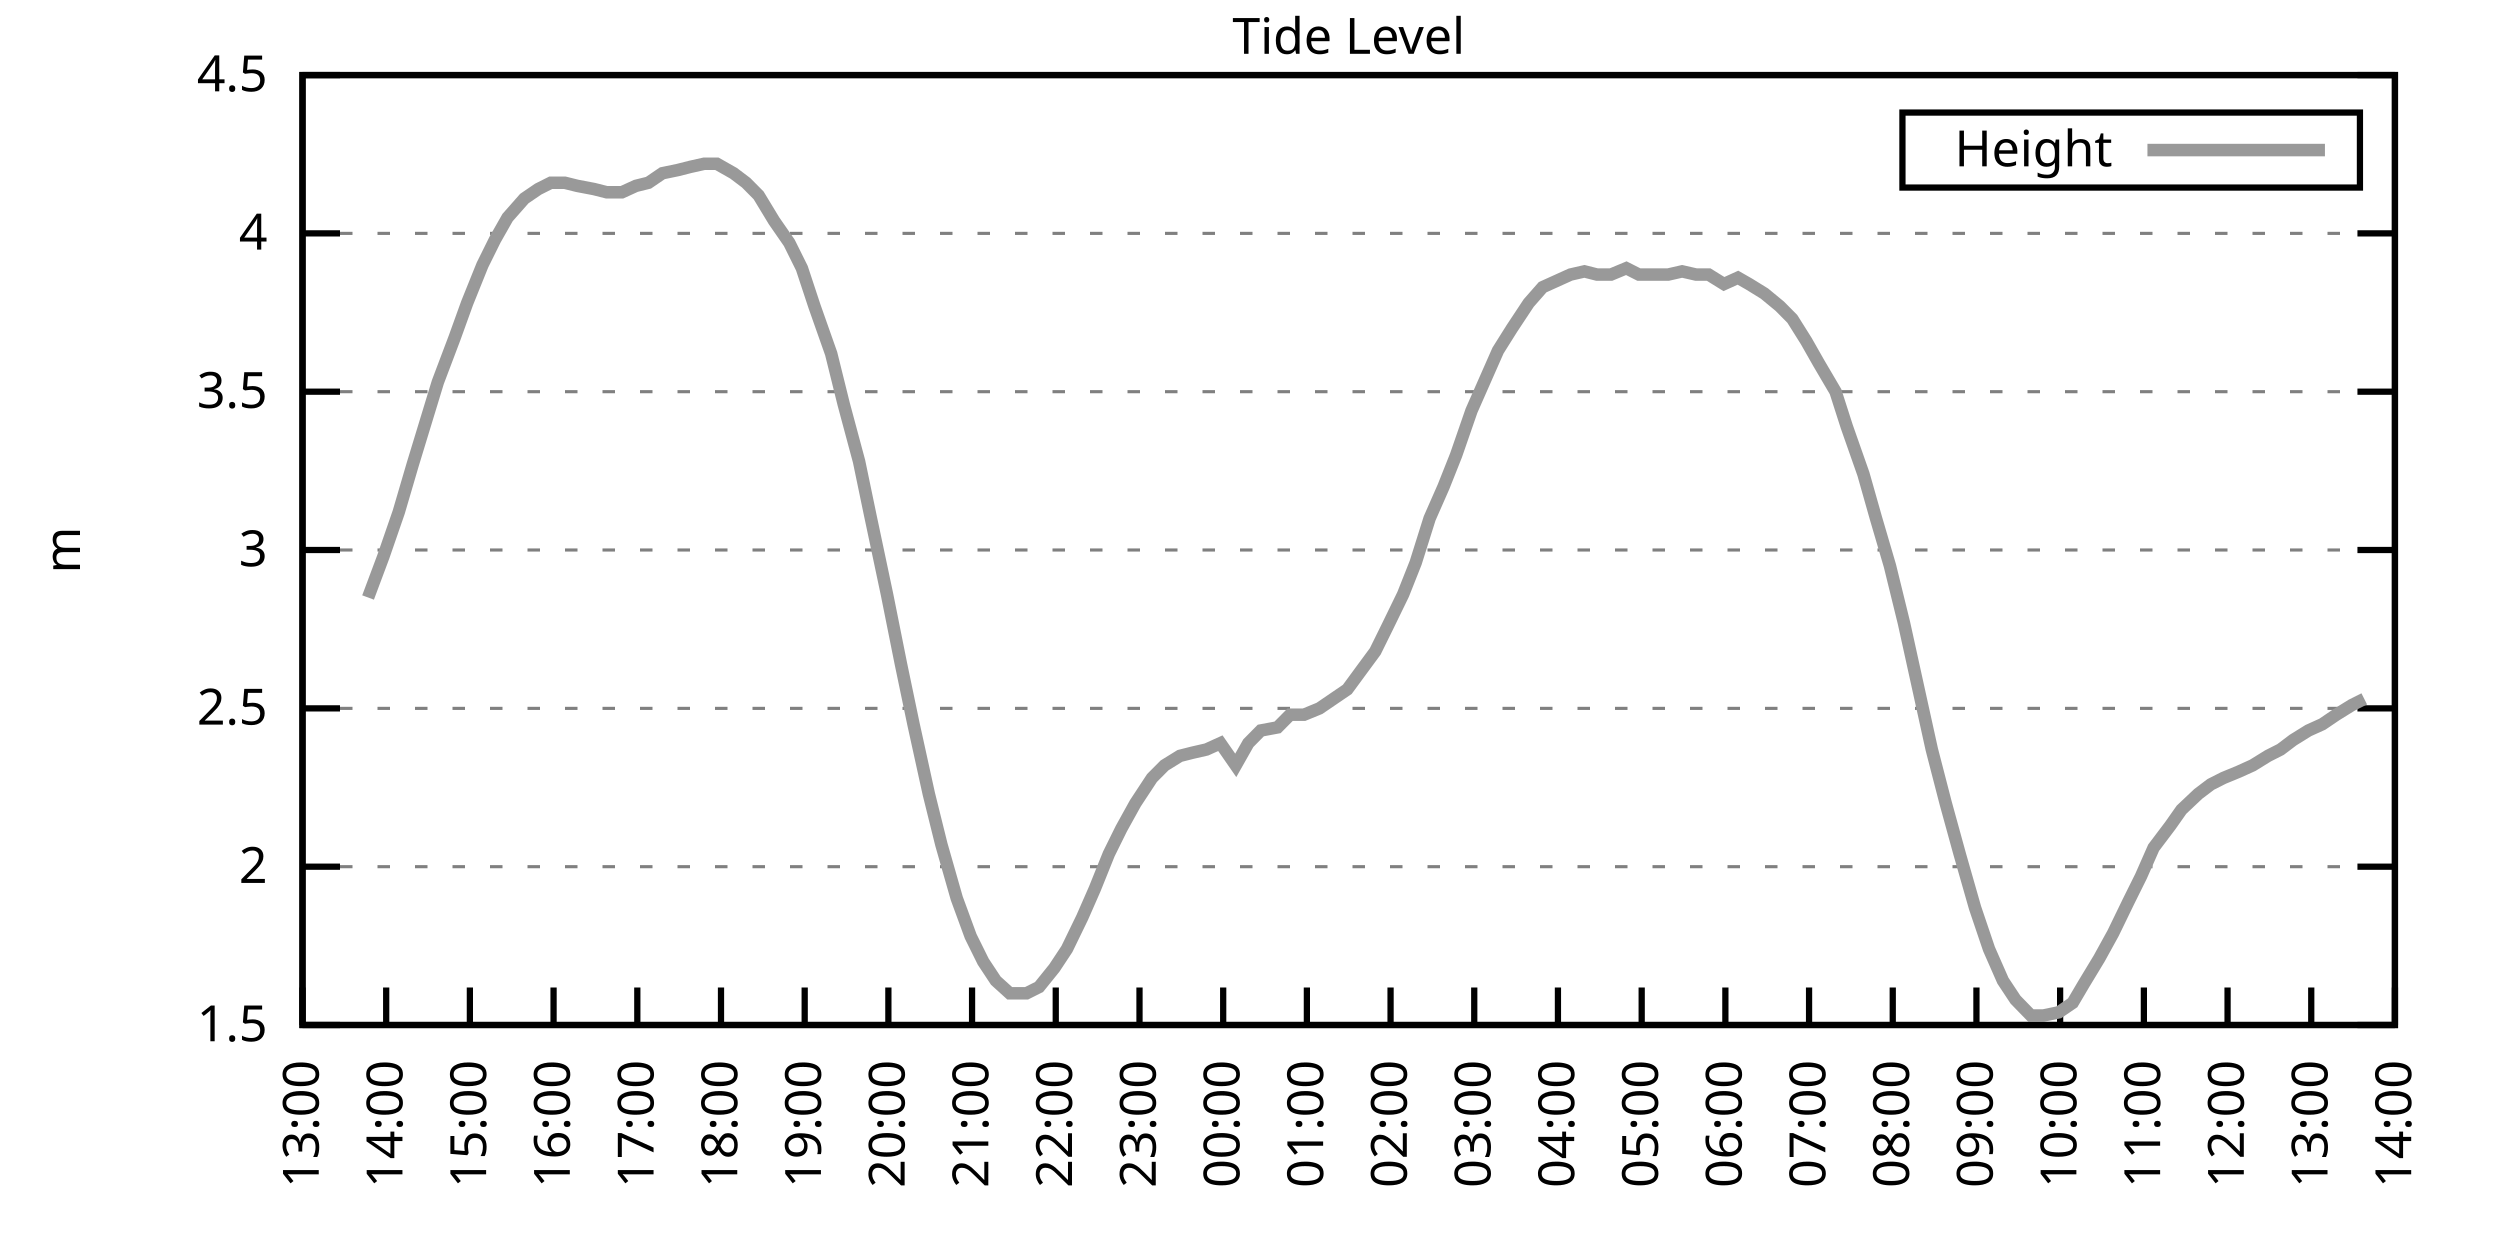
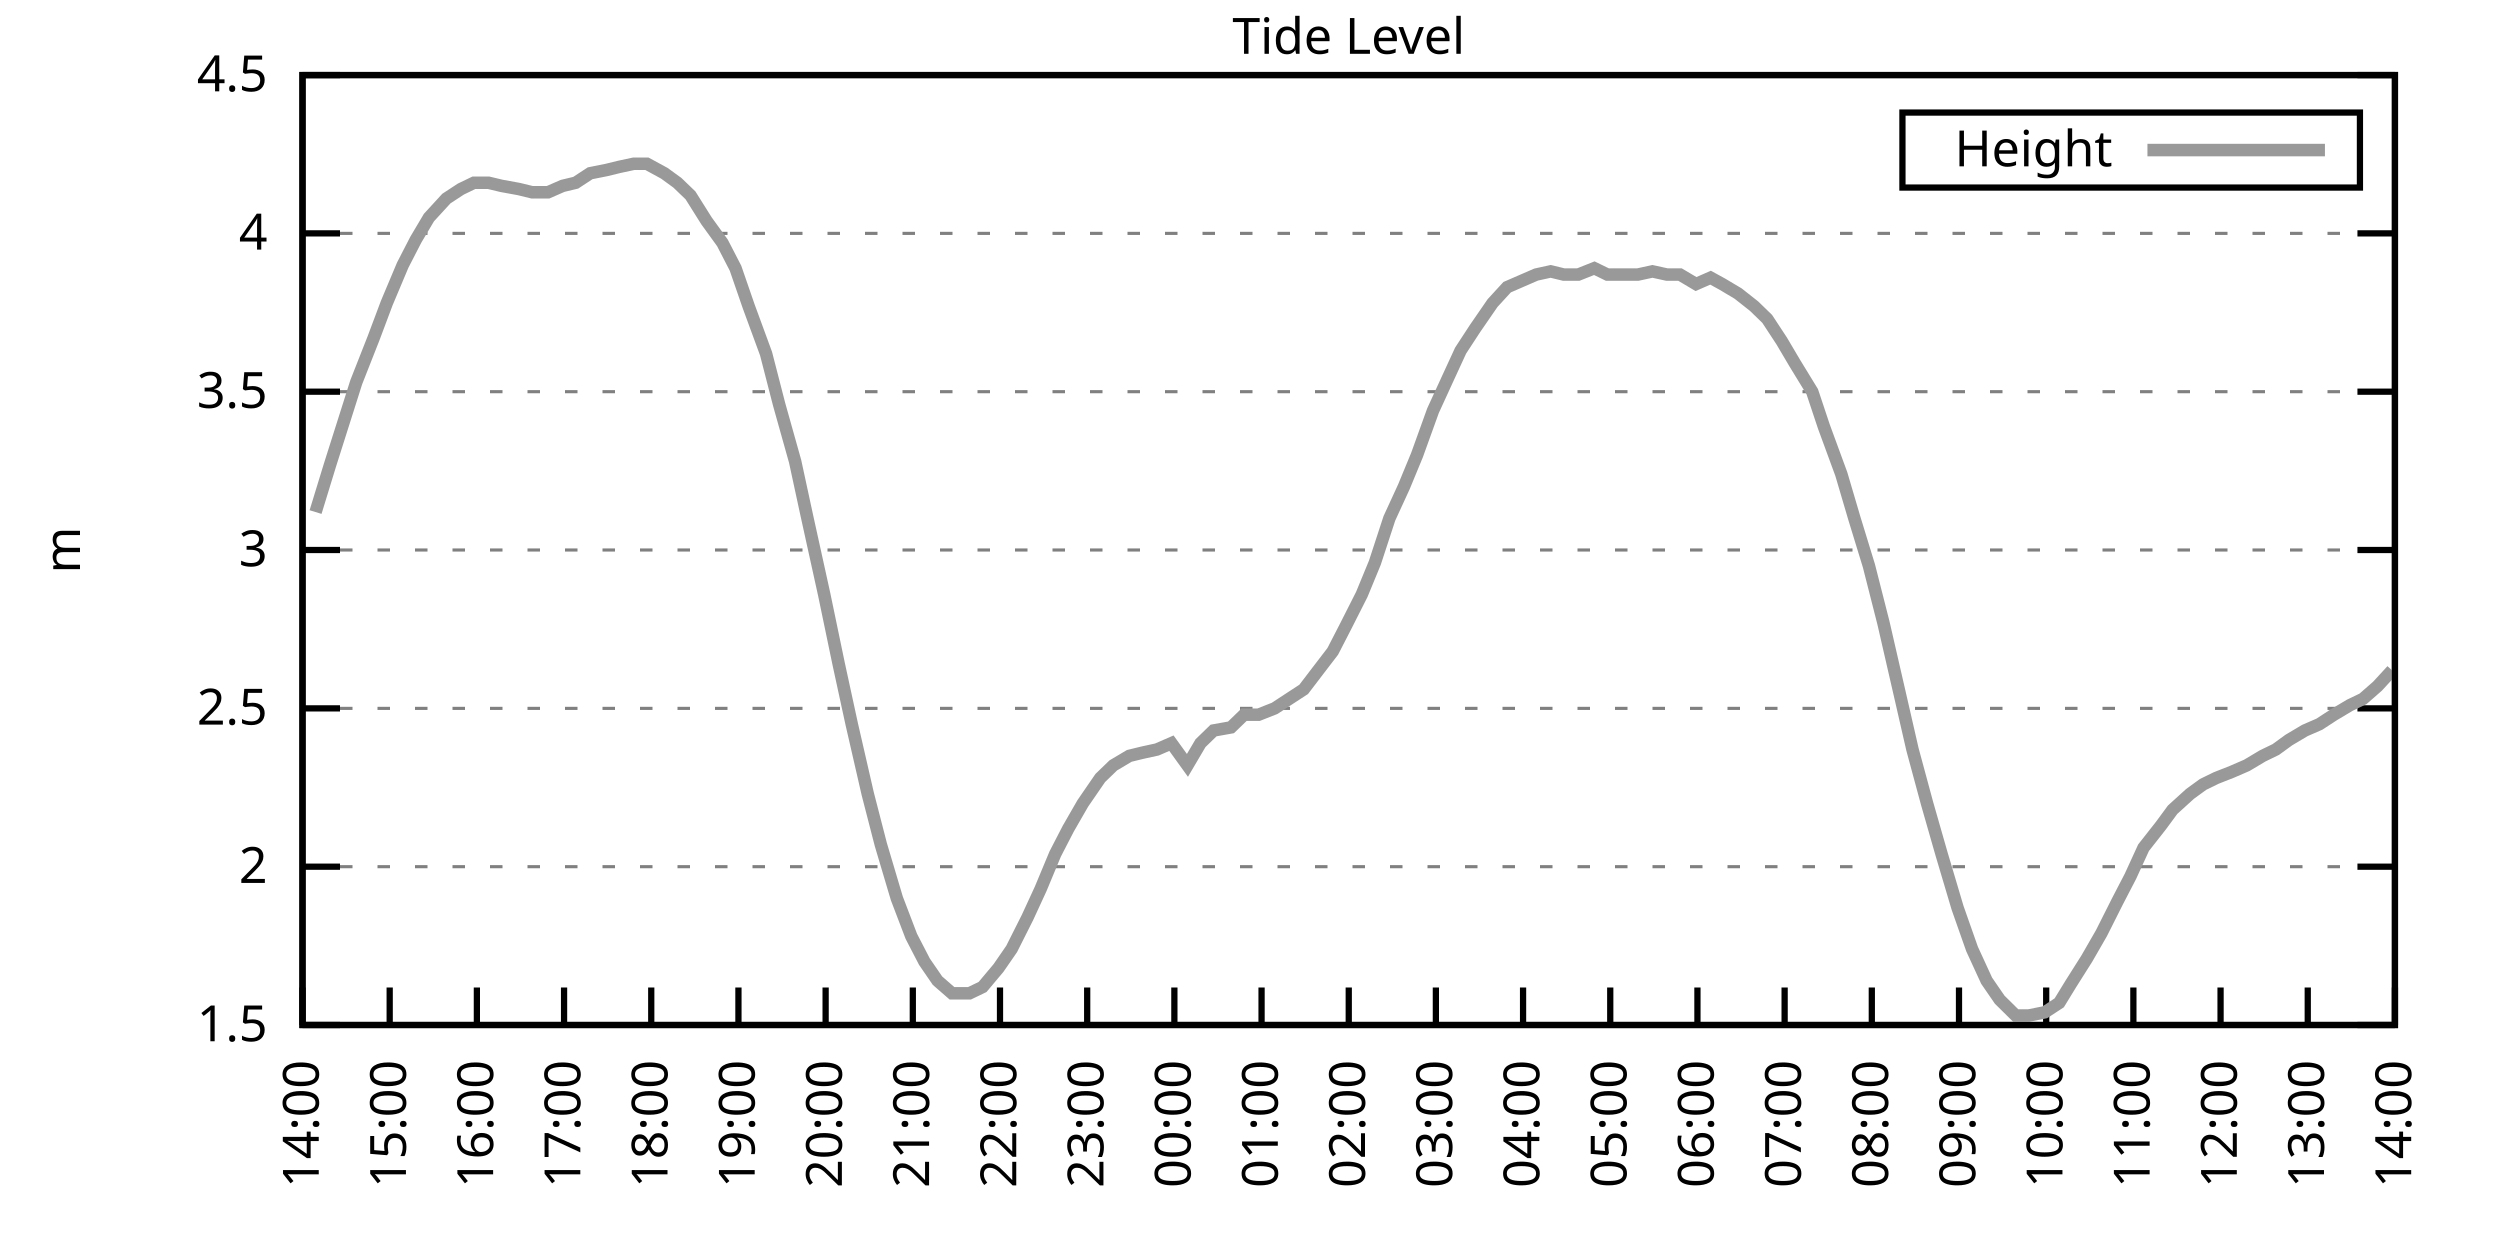
<svg xmlns="http://www.w3.org/2000/svg" xmlns:xlink="http://www.w3.org/1999/xlink" width="400" height="200" viewBox="0 0 400 200">
  <g id="gnuplot_canvas">
    <rect x="0" y="0" width="400" height="200" fill="none" />
    <defs>
      <circle id="gpDot" r="0.5" stroke-width="0.5" stroke="currentColor" />
      <path id="gpPt0" stroke-width="0.333" stroke="currentColor" d="M-1,0 h2 M0,-1 v2" />
      <path id="gpPt1" stroke-width="0.333" stroke="currentColor" d="M-1,-1 L1,1 M1,-1 L-1,1" />
      <path id="gpPt2" stroke-width="0.333" stroke="currentColor" d="M-1,0 L1,0 M0,-1 L0,1 M-1,-1 L1,1 M-1,1 L1,-1" />
      <rect id="gpPt3" stroke-width="0.333" stroke="currentColor" x="-1" y="-1" width="2" height="2" />
      <rect id="gpPt4" stroke-width="0.333" stroke="currentColor" fill="currentColor" x="-1" y="-1" width="2" height="2" />
      <circle id="gpPt5" stroke-width="0.333" stroke="currentColor" cx="0" cy="0" r="1" />
      <use xlink:href="#gpPt5" id="gpPt6" fill="currentColor" stroke="none" />
      <path id="gpPt7" stroke-width="0.333" stroke="currentColor" d="M0,-1.33 L-1.33,0.67 L1.33,0.67 z" />
      <use xlink:href="#gpPt7" id="gpPt8" fill="currentColor" stroke="none" />
      <use xlink:href="#gpPt7" id="gpPt9" stroke="currentColor" transform="rotate(180)" />
      <use xlink:href="#gpPt9" id="gpPt10" fill="currentColor" stroke="none" />
      <use xlink:href="#gpPt3" id="gpPt11" stroke="currentColor" transform="rotate(45)" />
      <use xlink:href="#gpPt11" id="gpPt12" fill="currentColor" stroke="none" />
      <path id="gpPt13" stroke-width="0.333" stroke="currentColor" d="M0,1.330 L1.265,0.411 L0.782,-1.067 L-0.782,-1.076 L-1.265,0.411 z" />
      <use xlink:href="#gpPt13" id="gpPt14" fill="currentColor" stroke="none" />
      <filter id="textbox" filterUnits="objectBoundingBox" x="0" y="0" height="1" width="1">
        <feFlood flood-color="white" flood-opacity="1" result="bgnd" />
        <feComposite in="SourceGraphic" in2="bgnd" operator="atop" />
      </filter>
      <filter id="greybox" filterUnits="objectBoundingBox" x="0" y="0" height="1" width="1">
        <feFlood flood-color="lightgrey" flood-opacity="1" result="grey" />
        <feComposite in="SourceGraphic" in2="grey" operator="atop" />
      </filter>
    </defs>
    <g fill="none" color="white" stroke="currentColor" stroke-width="1.00" stroke-linecap="butt" stroke-linejoin="miter">
</g>
    <g fill="none" color="black" stroke="currentColor" stroke-width="1.00" stroke-linecap="butt" stroke-linejoin="miter">
      <g stroke="none" shape-rendering="crispEdges">
        <polygon fill="rgb(255, 255, 255)" points="48.40,164.00 383.18,164.00 383.18,12.02 48.40,12.02 " />
      </g>
    </g>
    <g fill="none" color="black" stroke="currentColor" stroke-width="1.00" stroke-linecap="butt" stroke-linejoin="miter">
</g>
    <g fill="none" color="black" stroke="black" stroke-width="0.50" stroke-linecap="butt" stroke-linejoin="miter">
</g>
    <g fill="none" color="gray" stroke="currentColor" stroke-width="0.50" stroke-linecap="butt" stroke-linejoin="miter">
      <path stroke="gray" stroke-dasharray="2,4" class="gridline" d="M48.40,164.00 L383.19,164.00  " />
    </g>
    <g fill="none" color="gray" stroke="gray" stroke-width="1.00" stroke-linecap="butt" stroke-linejoin="miter">
</g>
    <g fill="none" color="black" stroke="currentColor" stroke-width="1.00" stroke-linecap="butt" stroke-linejoin="miter">
      <path stroke="black" d="M48.40,164.00 L54.40,164.00 M383.19,164.00 L377.19,164.00  " />
      <g transform="translate(42.80,166.60)" stroke="none" fill="black" font-family="Sans" font-size="8.00" text-anchor="end">
        <text>
          <tspan font-family="Sans"> 1.5</tspan>
        </text>
      </g>
    </g>
    <g fill="none" color="black" stroke="currentColor" stroke-width="1.00" stroke-linecap="butt" stroke-linejoin="miter">
</g>
    <g fill="none" color="black" stroke="black" stroke-width="0.50" stroke-linecap="butt" stroke-linejoin="miter">
</g>
    <g fill="none" color="gray" stroke="currentColor" stroke-width="0.50" stroke-linecap="butt" stroke-linejoin="miter">
      <path stroke="gray" stroke-dasharray="2,4" class="gridline" d="M48.40,138.67 L383.19,138.67  " />
    </g>
    <g fill="none" color="gray" stroke="gray" stroke-width="1.00" stroke-linecap="butt" stroke-linejoin="miter">
</g>
    <g fill="none" color="black" stroke="currentColor" stroke-width="1.00" stroke-linecap="butt" stroke-linejoin="miter">
      <path stroke="black" d="M48.40,138.67 L54.40,138.67 M383.19,138.67 L377.19,138.67  " />
      <g transform="translate(42.80,141.27)" stroke="none" fill="black" font-family="Sans" font-size="8.00" text-anchor="end">
        <text>
          <tspan font-family="Sans"> 2</tspan>
        </text>
      </g>
    </g>
    <g fill="none" color="black" stroke="currentColor" stroke-width="1.00" stroke-linecap="butt" stroke-linejoin="miter">
</g>
    <g fill="none" color="black" stroke="black" stroke-width="0.50" stroke-linecap="butt" stroke-linejoin="miter">
</g>
    <g fill="none" color="gray" stroke="currentColor" stroke-width="0.50" stroke-linecap="butt" stroke-linejoin="miter">
      <path stroke="gray" stroke-dasharray="2,4" class="gridline" d="M48.40,113.34 L383.19,113.34  " />
    </g>
    <g fill="none" color="gray" stroke="gray" stroke-width="1.00" stroke-linecap="butt" stroke-linejoin="miter">
</g>
    <g fill="none" color="black" stroke="currentColor" stroke-width="1.00" stroke-linecap="butt" stroke-linejoin="miter">
      <path stroke="black" d="M48.40,113.34 L54.40,113.34 M383.19,113.34 L377.19,113.34  " />
      <g transform="translate(42.80,115.94)" stroke="none" fill="black" font-family="Sans" font-size="8.00" text-anchor="end">
        <text>
          <tspan font-family="Sans"> 2.5</tspan>
        </text>
      </g>
    </g>
    <g fill="none" color="black" stroke="currentColor" stroke-width="1.00" stroke-linecap="butt" stroke-linejoin="miter">
</g>
    <g fill="none" color="black" stroke="black" stroke-width="0.50" stroke-linecap="butt" stroke-linejoin="miter">
</g>
    <g fill="none" color="gray" stroke="currentColor" stroke-width="0.50" stroke-linecap="butt" stroke-linejoin="miter">
      <path stroke="gray" stroke-dasharray="2,4" class="gridline" d="M48.40,88.00 L383.19,88.00  " />
    </g>
    <g fill="none" color="gray" stroke="gray" stroke-width="1.00" stroke-linecap="butt" stroke-linejoin="miter">
</g>
    <g fill="none" color="black" stroke="currentColor" stroke-width="1.00" stroke-linecap="butt" stroke-linejoin="miter">
      <path stroke="black" d="M48.40,88.00 L54.40,88.00 M383.19,88.00 L377.19,88.00  " />
      <g transform="translate(42.80,90.60)" stroke="none" fill="black" font-family="Sans" font-size="8.00" text-anchor="end">
        <text>
          <tspan font-family="Sans"> 3</tspan>
        </text>
      </g>
    </g>
    <g fill="none" color="black" stroke="currentColor" stroke-width="1.00" stroke-linecap="butt" stroke-linejoin="miter">
</g>
    <g fill="none" color="black" stroke="black" stroke-width="0.50" stroke-linecap="butt" stroke-linejoin="miter">
</g>
    <g fill="none" color="gray" stroke="currentColor" stroke-width="0.50" stroke-linecap="butt" stroke-linejoin="miter">
      <path stroke="gray" stroke-dasharray="2,4" class="gridline" d="M48.40,62.67 L383.19,62.67  " />
    </g>
    <g fill="none" color="gray" stroke="gray" stroke-width="1.00" stroke-linecap="butt" stroke-linejoin="miter">
</g>
    <g fill="none" color="black" stroke="currentColor" stroke-width="1.00" stroke-linecap="butt" stroke-linejoin="miter">
      <path stroke="black" d="M48.40,62.67 L54.40,62.67 M383.19,62.67 L377.19,62.67  " />
      <g transform="translate(42.80,65.27)" stroke="none" fill="black" font-family="Sans" font-size="8.00" text-anchor="end">
        <text>
          <tspan font-family="Sans"> 3.5</tspan>
        </text>
      </g>
    </g>
    <g fill="none" color="black" stroke="currentColor" stroke-width="1.00" stroke-linecap="butt" stroke-linejoin="miter">
</g>
    <g fill="none" color="black" stroke="black" stroke-width="0.50" stroke-linecap="butt" stroke-linejoin="miter">
</g>
    <g fill="none" color="gray" stroke="currentColor" stroke-width="0.50" stroke-linecap="butt" stroke-linejoin="miter">
      <path stroke="gray" stroke-dasharray="2,4" class="gridline" d="M48.40,37.34 L383.19,37.34  " />
    </g>
    <g fill="none" color="gray" stroke="gray" stroke-width="1.00" stroke-linecap="butt" stroke-linejoin="miter">
</g>
    <g fill="none" color="black" stroke="currentColor" stroke-width="1.00" stroke-linecap="butt" stroke-linejoin="miter">
      <path stroke="black" d="M48.40,37.34 L54.40,37.34 M383.19,37.34 L377.19,37.34  " />
      <g transform="translate(42.80,39.94)" stroke="none" fill="black" font-family="Sans" font-size="8.00" text-anchor="end">
        <text>
          <tspan font-family="Sans"> 4</tspan>
        </text>
      </g>
    </g>
    <g fill="none" color="black" stroke="currentColor" stroke-width="1.00" stroke-linecap="butt" stroke-linejoin="miter">
</g>
    <g fill="none" color="black" stroke="black" stroke-width="0.50" stroke-linecap="butt" stroke-linejoin="miter">
</g>
    <g fill="none" color="gray" stroke="currentColor" stroke-width="0.50" stroke-linecap="butt" stroke-linejoin="miter">
      <path stroke="gray" stroke-dasharray="2,4" class="gridline" d="M48.40,12.01 L383.19,12.01  " />
    </g>
    <g fill="none" color="gray" stroke="gray" stroke-width="1.00" stroke-linecap="butt" stroke-linejoin="miter">
</g>
    <g fill="none" color="black" stroke="currentColor" stroke-width="1.00" stroke-linecap="butt" stroke-linejoin="miter">
      <path stroke="black" d="M48.40,12.01 L54.40,12.01 M383.19,12.01 L377.19,12.01  " />
      <g transform="translate(42.80,14.61)" stroke="none" fill="black" font-family="Sans" font-size="8.00" text-anchor="end">
        <text>
          <tspan font-family="Sans"> 4.5</tspan>
        </text>
      </g>
    </g>
    <g fill="none" color="black" stroke="currentColor" stroke-width="1.00" stroke-linecap="butt" stroke-linejoin="miter">
      <path stroke="black" d="M48.40,164.00 L48.40,158.00  " />
      <g transform="translate(51.00,169.60) rotate(270.00)" stroke="none" fill="black" font-family="Sans" font-size="8.00" text-anchor="end">
        <text>
-           <tspan font-family="Sans">13:00</tspan>
-         </text>
-       </g>
-     </g>
-     <g fill="none" color="black" stroke="currentColor" stroke-width="1.00" stroke-linecap="butt" stroke-linejoin="miter">
-       <path stroke="black" d="M61.79,164.00 L61.79,158.00  " />
-       <g transform="translate(64.39,169.60) rotate(270.00)" stroke="none" fill="black" font-family="Sans" font-size="8.00" text-anchor="end">
-         <text>
          <tspan font-family="Sans">14:00</tspan>
        </text>
      </g>
    </g>
    <g fill="none" color="black" stroke="currentColor" stroke-width="1.00" stroke-linecap="butt" stroke-linejoin="miter">
-       <path stroke="black" d="M75.18,164.00 L75.18,158.00  " />
-       <g transform="translate(77.78,169.60) rotate(270.00)" stroke="none" fill="black" font-family="Sans" font-size="8.00" text-anchor="end">
+       <path stroke="black" d="M62.35,164.00 L62.35,158.00  " />
+       <g transform="translate(64.95,169.60) rotate(270.00)" stroke="none" fill="black" font-family="Sans" font-size="8.00" text-anchor="end">
        <text>
          <tspan font-family="Sans">15:00</tspan>
        </text>
      </g>
    </g>
    <g fill="none" color="black" stroke="currentColor" stroke-width="1.00" stroke-linecap="butt" stroke-linejoin="miter">
-       <path stroke="black" d="M88.57,164.00 L88.57,158.00  " />
-       <g transform="translate(91.17,169.60) rotate(270.00)" stroke="none" fill="black" font-family="Sans" font-size="8.00" text-anchor="end">
+       <path stroke="black" d="M76.30,164.00 L76.30,158.00  " />
+       <g transform="translate(78.90,169.60) rotate(270.00)" stroke="none" fill="black" font-family="Sans" font-size="8.00" text-anchor="end">
        <text>
          <tspan font-family="Sans">16:00</tspan>
        </text>
      </g>
    </g>
    <g fill="none" color="black" stroke="currentColor" stroke-width="1.00" stroke-linecap="butt" stroke-linejoin="miter">
-       <path stroke="black" d="M101.97,164.00 L101.97,158.00  " />
-       <g transform="translate(104.57,169.60) rotate(270.00)" stroke="none" fill="black" font-family="Sans" font-size="8.00" text-anchor="end">
+       <path stroke="black" d="M90.25,164.00 L90.25,158.00  " />
+       <g transform="translate(92.85,169.60) rotate(270.00)" stroke="none" fill="black" font-family="Sans" font-size="8.00" text-anchor="end">
        <text>
          <tspan font-family="Sans">17:00</tspan>
        </text>
      </g>
    </g>
    <g fill="none" color="black" stroke="currentColor" stroke-width="1.00" stroke-linecap="butt" stroke-linejoin="miter">
-       <path stroke="black" d="M115.36,164.00 L115.36,158.00  " />
-       <g transform="translate(117.96,169.60) rotate(270.00)" stroke="none" fill="black" font-family="Sans" font-size="8.00" text-anchor="end">
+       <path stroke="black" d="M104.20,164.00 L104.20,158.00  " />
+       <g transform="translate(106.80,169.60) rotate(270.00)" stroke="none" fill="black" font-family="Sans" font-size="8.00" text-anchor="end">
        <text>
          <tspan font-family="Sans">18:00</tspan>
        </text>
      </g>
    </g>
    <g fill="none" color="black" stroke="currentColor" stroke-width="1.00" stroke-linecap="butt" stroke-linejoin="miter">
-       <path stroke="black" d="M128.75,164.00 L128.75,158.00  " />
-       <g transform="translate(131.35,169.60) rotate(270.00)" stroke="none" fill="black" font-family="Sans" font-size="8.00" text-anchor="end">
+       <path stroke="black" d="M118.15,164.00 L118.15,158.00  " />
+       <g transform="translate(120.75,169.60) rotate(270.00)" stroke="none" fill="black" font-family="Sans" font-size="8.00" text-anchor="end">
        <text>
          <tspan font-family="Sans">19:00</tspan>
        </text>
      </g>
    </g>
    <g fill="none" color="black" stroke="currentColor" stroke-width="1.00" stroke-linecap="butt" stroke-linejoin="miter">
-       <path stroke="black" d="M142.14,164.00 L142.14,158.00  " />
-       <g transform="translate(144.74,169.60) rotate(270.00)" stroke="none" fill="black" font-family="Sans" font-size="8.00" text-anchor="end">
+       <path stroke="black" d="M132.10,164.00 L132.10,158.00  " />
+       <g transform="translate(134.70,169.60) rotate(270.00)" stroke="none" fill="black" font-family="Sans" font-size="8.00" text-anchor="end">
        <text>
          <tspan font-family="Sans">20:00</tspan>
        </text>
      </g>
    </g>
    <g fill="none" color="black" stroke="currentColor" stroke-width="1.00" stroke-linecap="butt" stroke-linejoin="miter">
-       <path stroke="black" d="M155.53,164.00 L155.53,158.00  " />
-       <g transform="translate(158.13,169.60) rotate(270.00)" stroke="none" fill="black" font-family="Sans" font-size="8.00" text-anchor="end">
+       <path stroke="black" d="M146.05,164.00 L146.05,158.00  " />
+       <g transform="translate(148.65,169.60) rotate(270.00)" stroke="none" fill="black" font-family="Sans" font-size="8.00" text-anchor="end">
        <text>
          <tspan font-family="Sans">21:00</tspan>
        </text>
      </g>
    </g>
    <g fill="none" color="black" stroke="currentColor" stroke-width="1.00" stroke-linecap="butt" stroke-linejoin="miter">
-       <path stroke="black" d="M168.92,164.00 L168.92,158.00  " />
-       <g transform="translate(171.52,169.60) rotate(270.00)" stroke="none" fill="black" font-family="Sans" font-size="8.00" text-anchor="end">
+       <path stroke="black" d="M160.00,164.00 L160.00,158.00  " />
+       <g transform="translate(162.60,169.60) rotate(270.00)" stroke="none" fill="black" font-family="Sans" font-size="8.00" text-anchor="end">
        <text>
          <tspan font-family="Sans">22:00</tspan>
        </text>
      </g>
    </g>
    <g fill="none" color="black" stroke="currentColor" stroke-width="1.00" stroke-linecap="butt" stroke-linejoin="miter">
-       <path stroke="black" d="M182.32,164.00 L182.32,158.00  " />
-       <g transform="translate(184.92,169.60) rotate(270.00)" stroke="none" fill="black" font-family="Sans" font-size="8.00" text-anchor="end">
+       <path stroke="black" d="M173.95,164.00 L173.95,158.00  " />
+       <g transform="translate(176.55,169.60) rotate(270.00)" stroke="none" fill="black" font-family="Sans" font-size="8.00" text-anchor="end">
        <text>
          <tspan font-family="Sans">23:00</tspan>
        </text>
      </g>
    </g>
    <g fill="none" color="black" stroke="currentColor" stroke-width="1.00" stroke-linecap="butt" stroke-linejoin="miter">
-       <path stroke="black" d="M195.71,164.00 L195.71,158.00  " />
-       <g transform="translate(198.31,169.60) rotate(270.00)" stroke="none" fill="black" font-family="Sans" font-size="8.00" text-anchor="end">
+       <path stroke="black" d="M187.90,164.00 L187.90,158.00  " />
+       <g transform="translate(190.50,169.60) rotate(270.00)" stroke="none" fill="black" font-family="Sans" font-size="8.00" text-anchor="end">
        <text>
          <tspan font-family="Sans">00:00</tspan>
        </text>
      </g>
    </g>
    <g fill="none" color="black" stroke="currentColor" stroke-width="1.00" stroke-linecap="butt" stroke-linejoin="miter">
-       <path stroke="black" d="M209.10,164.00 L209.10,158.00  " />
-       <g transform="translate(211.70,169.60) rotate(270.00)" stroke="none" fill="black" font-family="Sans" font-size="8.00" text-anchor="end">
+       <path stroke="black" d="M201.85,164.00 L201.85,158.00  " />
+       <g transform="translate(204.45,169.60) rotate(270.00)" stroke="none" fill="black" font-family="Sans" font-size="8.00" text-anchor="end">
        <text>
          <tspan font-family="Sans">01:00</tspan>
        </text>
      </g>
    </g>
    <g fill="none" color="black" stroke="currentColor" stroke-width="1.00" stroke-linecap="butt" stroke-linejoin="miter">
-       <path stroke="black" d="M222.49,164.00 L222.49,158.00  " />
-       <g transform="translate(225.09,169.60) rotate(270.00)" stroke="none" fill="black" font-family="Sans" font-size="8.00" text-anchor="end">
+       <path stroke="black" d="M215.80,164.00 L215.80,158.00  " />
+       <g transform="translate(218.40,169.60) rotate(270.00)" stroke="none" fill="black" font-family="Sans" font-size="8.00" text-anchor="end">
        <text>
          <tspan font-family="Sans">02:00</tspan>
        </text>
      </g>
    </g>
    <g fill="none" color="black" stroke="currentColor" stroke-width="1.00" stroke-linecap="butt" stroke-linejoin="miter">
-       <path stroke="black" d="M235.88,164.00 L235.88,158.00  " />
-       <g transform="translate(238.48,169.60) rotate(270.00)" stroke="none" fill="black" font-family="Sans" font-size="8.00" text-anchor="end">
+       <path stroke="black" d="M229.74,164.00 L229.74,158.00  " />
+       <g transform="translate(232.34,169.60) rotate(270.00)" stroke="none" fill="black" font-family="Sans" font-size="8.00" text-anchor="end">
        <text>
          <tspan font-family="Sans">03:00</tspan>
        </text>
      </g>
    </g>
    <g fill="none" color="black" stroke="currentColor" stroke-width="1.00" stroke-linecap="butt" stroke-linejoin="miter">
-       <path stroke="black" d="M249.27,164.00 L249.27,158.00  " />
-       <g transform="translate(251.87,169.60) rotate(270.00)" stroke="none" fill="black" font-family="Sans" font-size="8.00" text-anchor="end">
+       <path stroke="black" d="M243.69,164.00 L243.69,158.00  " />
+       <g transform="translate(246.29,169.60) rotate(270.00)" stroke="none" fill="black" font-family="Sans" font-size="8.00" text-anchor="end">
        <text>
          <tspan font-family="Sans">04:00</tspan>
        </text>
      </g>
    </g>
    <g fill="none" color="black" stroke="currentColor" stroke-width="1.00" stroke-linecap="butt" stroke-linejoin="miter">
-       <path stroke="black" d="M262.67,164.00 L262.67,158.00  " />
-       <g transform="translate(265.27,169.60) rotate(270.00)" stroke="none" fill="black" font-family="Sans" font-size="8.00" text-anchor="end">
+       <path stroke="black" d="M257.64,164.00 L257.64,158.00  " />
+       <g transform="translate(260.24,169.60) rotate(270.00)" stroke="none" fill="black" font-family="Sans" font-size="8.00" text-anchor="end">
        <text>
          <tspan font-family="Sans">05:00</tspan>
        </text>
      </g>
    </g>
    <g fill="none" color="black" stroke="currentColor" stroke-width="1.00" stroke-linecap="butt" stroke-linejoin="miter">
-       <path stroke="black" d="M276.06,164.00 L276.06,158.00  " />
-       <g transform="translate(278.66,169.60) rotate(270.00)" stroke="none" fill="black" font-family="Sans" font-size="8.00" text-anchor="end">
+       <path stroke="black" d="M271.59,164.00 L271.59,158.00  " />
+       <g transform="translate(274.19,169.60) rotate(270.00)" stroke="none" fill="black" font-family="Sans" font-size="8.00" text-anchor="end">
        <text>
          <tspan font-family="Sans">06:00</tspan>
        </text>
      </g>
    </g>
    <g fill="none" color="black" stroke="currentColor" stroke-width="1.00" stroke-linecap="butt" stroke-linejoin="miter">
-       <path stroke="black" d="M289.45,164.00 L289.45,158.00  " />
-       <g transform="translate(292.05,169.60) rotate(270.00)" stroke="none" fill="black" font-family="Sans" font-size="8.00" text-anchor="end">
+       <path stroke="black" d="M285.54,164.00 L285.54,158.00  " />
+       <g transform="translate(288.14,169.60) rotate(270.00)" stroke="none" fill="black" font-family="Sans" font-size="8.00" text-anchor="end">
        <text>
          <tspan font-family="Sans">07:00</tspan>
        </text>
      </g>
    </g>
    <g fill="none" color="black" stroke="currentColor" stroke-width="1.00" stroke-linecap="butt" stroke-linejoin="miter">
-       <path stroke="black" d="M302.84,164.00 L302.84,158.00  " />
-       <g transform="translate(305.44,169.60) rotate(270.00)" stroke="none" fill="black" font-family="Sans" font-size="8.00" text-anchor="end">
+       <path stroke="black" d="M299.49,164.00 L299.49,158.00  " />
+       <g transform="translate(302.09,169.60) rotate(270.00)" stroke="none" fill="black" font-family="Sans" font-size="8.00" text-anchor="end">
        <text>
          <tspan font-family="Sans">08:00</tspan>
        </text>
      </g>
    </g>
    <g fill="none" color="black" stroke="currentColor" stroke-width="1.00" stroke-linecap="butt" stroke-linejoin="miter">
-       <path stroke="black" d="M316.23,164.00 L316.23,158.00  " />
-       <g transform="translate(318.83,169.60) rotate(270.00)" stroke="none" fill="black" font-family="Sans" font-size="8.00" text-anchor="end">
+       <path stroke="black" d="M313.44,164.00 L313.44,158.00  " />
+       <g transform="translate(316.04,169.60) rotate(270.00)" stroke="none" fill="black" font-family="Sans" font-size="8.00" text-anchor="end">
        <text>
          <tspan font-family="Sans">09:00</tspan>
        </text>
      </g>
    </g>
    <g fill="none" color="black" stroke="currentColor" stroke-width="1.00" stroke-linecap="butt" stroke-linejoin="miter">
-       <path stroke="black" d="M329.62,164.00 L329.62,158.00  " />
-       <g transform="translate(332.22,169.60) rotate(270.00)" stroke="none" fill="black" font-family="Sans" font-size="8.00" text-anchor="end">
+       <path stroke="black" d="M327.39,164.00 L327.39,158.00  " />
+       <g transform="translate(329.99,169.60) rotate(270.00)" stroke="none" fill="black" font-family="Sans" font-size="8.00" text-anchor="end">
        <text>
          <tspan font-family="Sans">10:00</tspan>
        </text>
      </g>
    </g>
    <g fill="none" color="black" stroke="currentColor" stroke-width="1.00" stroke-linecap="butt" stroke-linejoin="miter">
-       <path stroke="black" d="M343.02,164.00 L343.02,158.00  " />
-       <g transform="translate(345.62,169.60) rotate(270.00)" stroke="none" fill="black" font-family="Sans" font-size="8.00" text-anchor="end">
+       <path stroke="black" d="M341.34,164.00 L341.34,158.00  " />
+       <g transform="translate(343.94,169.60) rotate(270.00)" stroke="none" fill="black" font-family="Sans" font-size="8.00" text-anchor="end">
        <text>
          <tspan font-family="Sans">11:00</tspan>
        </text>
      </g>
    </g>
    <g fill="none" color="black" stroke="currentColor" stroke-width="1.00" stroke-linecap="butt" stroke-linejoin="miter">
-       <path stroke="black" d="M356.41,164.00 L356.41,158.00  " />
-       <g transform="translate(359.01,169.60) rotate(270.00)" stroke="none" fill="black" font-family="Sans" font-size="8.00" text-anchor="end">
+       <path stroke="black" d="M355.29,164.00 L355.29,158.00  " />
+       <g transform="translate(357.89,169.60) rotate(270.00)" stroke="none" fill="black" font-family="Sans" font-size="8.00" text-anchor="end">
        <text>
          <tspan font-family="Sans">12:00</tspan>
        </text>
      </g>
    </g>
    <g fill="none" color="black" stroke="currentColor" stroke-width="1.00" stroke-linecap="butt" stroke-linejoin="miter">
-       <path stroke="black" d="M369.80,164.00 L369.80,158.00  " />
-       <g transform="translate(372.40,169.60) rotate(270.00)" stroke="none" fill="black" font-family="Sans" font-size="8.00" text-anchor="end">
+       <path stroke="black" d="M369.24,164.00 L369.24,158.00  " />
+       <g transform="translate(371.84,169.60) rotate(270.00)" stroke="none" fill="black" font-family="Sans" font-size="8.00" text-anchor="end">
        <text>
          <tspan font-family="Sans">13:00</tspan>
        </text>
      </g>
    </g>
    <g fill="none" color="black" stroke="currentColor" stroke-width="1.00" stroke-linecap="butt" stroke-linejoin="miter">
      <path stroke="black" d="M383.19,164.00 L383.19,158.00  " />
      <g transform="translate(385.79,169.60) rotate(270.00)" stroke="none" fill="black" font-family="Sans" font-size="8.00" text-anchor="end">
        <text>
          <tspan font-family="Sans">14:00</tspan>
        </text>
      </g>
    </g>
    <g fill="none" color="black" stroke="currentColor" stroke-width="1.00" stroke-linecap="butt" stroke-linejoin="miter">
</g>
    <g fill="none" color="black" stroke="currentColor" stroke-width="1.00" stroke-linecap="butt" stroke-linejoin="miter">
      <path stroke="black" d="M48.40,12.01 L48.40,164.00 L383.19,164.00 L383.19,12.01 L48.40,12.01 Z  " />
    </g>
    <g fill="none" color="black" stroke="currentColor" stroke-width="1.00" stroke-linecap="butt" stroke-linejoin="miter">
</g>
    <g fill="none" color="black" stroke="currentColor" stroke-width="1.00" stroke-linecap="butt" stroke-linejoin="miter">
      <path stroke="black" d="M304.39,30.01 L304.39,18.01 L377.59,18.01 L377.59,30.01 L304.39,30.01 Z  " />
    </g>
    <g id="Tide_level_plot_1">
      <g fill="none" color="white" stroke="black" stroke-width="2.00" stroke-linecap="butt" stroke-linejoin="miter">
</g>
      <g fill="none" color="black" stroke="currentColor" stroke-width="2.00" stroke-linecap="butt" stroke-linejoin="miter">
        <g transform="translate(337.99,26.61)" stroke="none" fill="black" font-family="Sans" font-size="8.00" text-anchor="end">
          <text>
            <tspan font-family="Sans">Height</tspan>
          </text>
        </g>
      </g>
      <g fill="none" color="black" stroke="currentColor" stroke-width="2.00" stroke-linecap="butt" stroke-linejoin="miter">
-         <path stroke="rgb(153, 153, 153)" d="M343.59,24.01 L371.99,24.01 M58.89,95.60 L61.35,89.02 L63.80,81.93 L66.03,74.33 L68.04,67.74 L70.05,61.15   L72.73,54.06 L74.74,48.49 L77.19,42.41 L79.20,38.35 L81.21,34.81 L83.89,31.77 L86.12,30.25 L88.13,29.24   L90.36,29.24 L92.37,29.74 L95.05,30.25 L97.06,30.76 L99.51,30.76 L101.74,29.74 L103.75,29.24 L105.98,27.72   L108.44,27.21 L110.45,26.70 L112.68,26.20 L114.69,26.20 L117.37,27.72 L119.38,29.24 L121.38,31.26 L123.84,35.32   L126.29,38.86 L128.30,42.91 L130.31,48.99 L132.99,56.59 L135.00,64.70 L137.45,73.82 L139.24,82.43 L141.92,95.10   L144.15,106.24 L146.16,115.87 L148.61,127.02 L150.62,135.12 L153.08,143.73 L155.31,149.81 L157.32,153.87 L159.33,156.91   L161.56,158.93 L164.24,158.93 L166.25,157.92 L168.70,154.88 L170.71,151.84 L173.17,146.77 L175.17,142.21 L177.41,136.64   L179.41,132.59 L181.65,128.54 L184.32,124.48 L186.33,122.46 L188.79,120.94 L190.80,120.43 L193.03,119.92 L195.26,118.91   L197.72,122.46 L199.73,118.91 L201.73,116.88 L204.41,116.38 L206.42,114.35 L208.65,114.35 L211.11,113.34 L213.34,111.82   L215.57,110.30 L217.80,107.26 L220.04,104.22 L222.04,100.16 L224.50,95.10 L226.51,90.03 L228.74,82.94 L230.97,77.87   L232.98,72.81 L235.44,65.71 L237.67,60.65 L239.68,56.09 L241.91,52.54 L244.59,48.49 L246.82,45.95 L249.05,44.94   L251.28,43.93 L253.51,43.42 L255.52,43.93 L257.76,43.93 L260.21,42.91 L262.22,43.93 L264.45,43.93 L266.91,43.93   L269.14,43.42 L271.37,43.93 L273.38,43.93 L275.83,45.45 L278.07,44.43 L279.85,45.45 L282.31,46.97 L284.76,48.99   L286.77,51.02 L289.00,54.57 L291.01,58.11 L293.69,62.67 L295.48,68.25 L298.15,75.85 L300.16,82.94 L302.39,90.54   L304.63,99.66 L307.08,110.80 L309.09,119.92 L311.32,128.54 L313.55,136.64 L316.01,145.25 L318.24,151.84 L320.47,156.91   L322.48,159.95 L324.94,162.48 L326.95,162.48 L329.40,161.97 L331.63,160.45 L333.42,157.41 L335.87,153.36 L338.10,149.31   L340.56,144.24 L342.57,140.19 L344.58,135.63 L347.26,132.08 L349.04,129.55 L351.72,127.02 L353.73,125.50 L355.74,124.48   L358.19,123.47 L360.42,122.46 L362.88,120.94 L364.89,119.92 L366.90,118.40 L369.35,116.88 L371.58,115.87 L373.82,114.35   L376.27,112.83 L378.28,111.82  " />
+         <path stroke="rgb(153, 153, 153)" d="M343.59,24.01 L371.99,24.01 M50.49,81.93 L52.82,74.33 L54.91,67.74 L57.00,61.15 L59.79,54.06 L61.88,48.49   L64.44,42.41 L66.53,38.35 L68.63,34.81 L71.42,31.77 L73.74,30.25 L75.83,29.24 L78.16,29.24 L80.25,29.74   L83.04,30.25 L85.13,30.76 L87.69,30.76 L90.02,29.74 L92.11,29.24 L94.43,27.72 L96.99,27.21 L99.08,26.70   L101.41,26.20 L103.50,26.20 L106.29,27.72 L108.38,29.24 L110.48,31.26 L113.03,35.32 L115.59,38.86 L117.68,42.91   L119.78,48.99 L122.57,56.59 L124.66,64.70 L127.22,73.82 L129.08,82.43 L131.87,95.10 L134.19,106.24 L136.28,115.87   L138.84,127.02 L140.93,135.12 L143.49,143.73 L145.81,149.81 L147.91,153.87 L150.00,156.91 L152.32,158.93 L155.11,158.93   L157.21,157.92 L159.76,154.88 L161.86,151.84 L164.41,146.77 L166.51,142.21 L168.83,136.64 L170.92,132.59 L173.25,128.54   L176.04,124.48 L178.13,122.46 L180.69,120.94 L182.78,120.43 L185.11,119.92 L187.43,118.91 L189.99,122.46 L192.08,118.91   L194.17,116.88 L196.96,116.38 L199.06,114.35 L201.38,114.35 L203.94,113.34 L206.26,111.82 L208.59,110.30 L210.91,107.26   L213.24,104.22 L215.33,100.16 L217.89,95.10 L219.98,90.03 L222.30,82.94 L224.63,77.87 L226.72,72.81 L229.28,65.71   L231.60,60.65 L233.70,56.09 L236.02,52.54 L238.81,48.49 L241.14,45.95 L243.46,44.94 L245.79,43.93 L248.11,43.42   L250.20,43.93 L252.53,43.93 L255.09,42.91 L257.18,43.93 L259.50,43.93 L262.06,43.93 L264.39,43.42 L266.71,43.93   L268.80,43.93 L271.36,45.45 L273.69,44.43 L275.55,45.45 L278.10,46.97 L280.66,48.99 L282.75,51.02 L285.08,54.57   L287.17,58.11 L289.96,62.67 L291.82,68.25 L294.61,75.85 L296.70,82.94 L299.03,90.54 L301.35,99.66 L303.91,110.80   L306.00,119.92 L308.33,128.54 L310.65,136.64 L313.21,145.25 L315.53,151.84 L317.86,156.91 L319.95,159.95 L322.51,162.48   L324.60,162.48 L327.16,161.97 L329.48,160.45 L331.34,157.41 L333.90,153.36 L336.23,149.31 L338.78,144.24 L340.88,140.19   L342.97,135.63 L345.76,132.08 L347.62,129.55 L350.41,127.02 L352.50,125.50 L354.59,124.48 L357.15,123.47 L359.48,122.46   L362.03,120.94 L364.13,119.92 L366.22,118.40 L368.78,116.88 L371.10,115.87 L373.43,114.35 L375.98,112.83 L378.08,111.82   L380.40,109.79 L382.73,107.26  " />
      </g>
    </g>
    <g fill="none" color="black" stroke="currentColor" stroke-width="2.00" stroke-linecap="butt" stroke-linejoin="miter">
</g>
    <g fill="none" color="black" stroke="black" stroke-width="1.00" stroke-linecap="butt" stroke-linejoin="miter">
</g>
    <g fill="none" color="black" stroke="currentColor" stroke-width="1.00" stroke-linecap="butt" stroke-linejoin="miter">
      <path stroke="black" d="M48.40,12.01 L48.40,164.00 L383.19,164.00 L383.19,12.01 L48.40,12.01 Z  " />
      <g transform="translate(12.80,88.01) rotate(270.00)" stroke="none" fill="black" font-family="Sans" font-size="8.00" text-anchor="middle">
        <text>
          <tspan font-family="Sans">m</tspan>
        </text>
      </g>
    </g>
    <g fill="none" color="black" stroke="currentColor" stroke-width="1.00" stroke-linecap="butt" stroke-linejoin="miter">
</g>
    <g fill="none" color="black" stroke="currentColor" stroke-width="1.00" stroke-linecap="butt" stroke-linejoin="miter">
      <g transform="translate(215.79,8.61)" stroke="none" fill="black" font-family="Sans" font-size="8.00" text-anchor="middle">
        <text>
          <tspan font-family="Sans">Tide Level</tspan>
        </text>
      </g>
    </g>
    <g fill="none" color="black" stroke="currentColor" stroke-width="1.00" stroke-linecap="butt" stroke-linejoin="miter">
</g>
  </g>
</svg>
